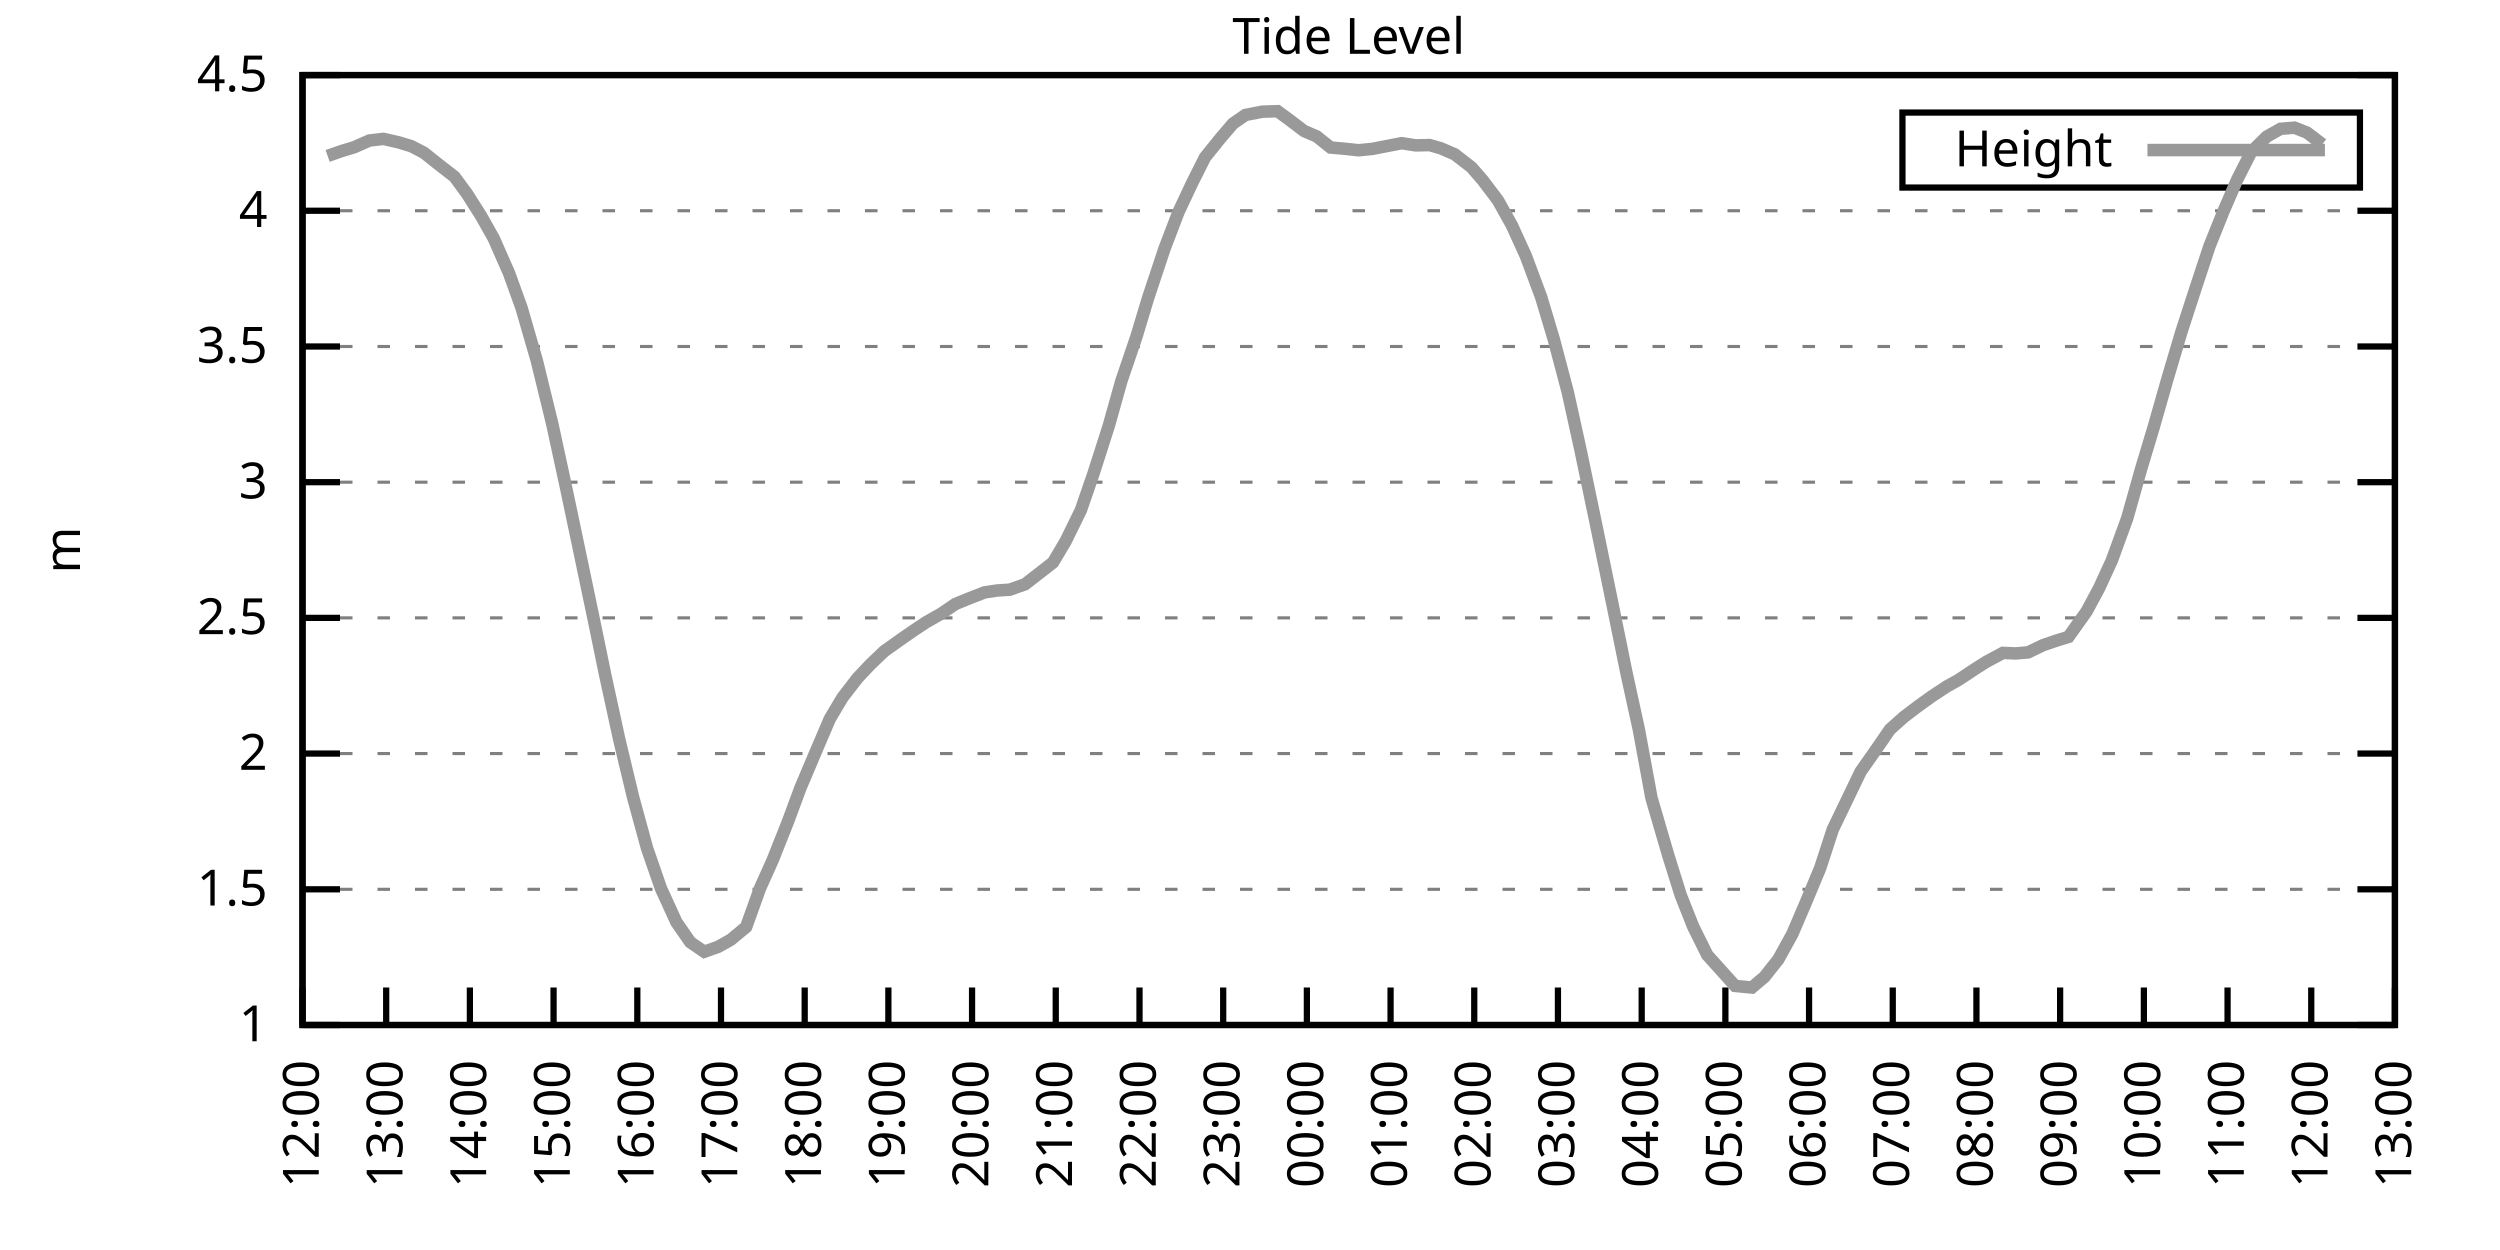
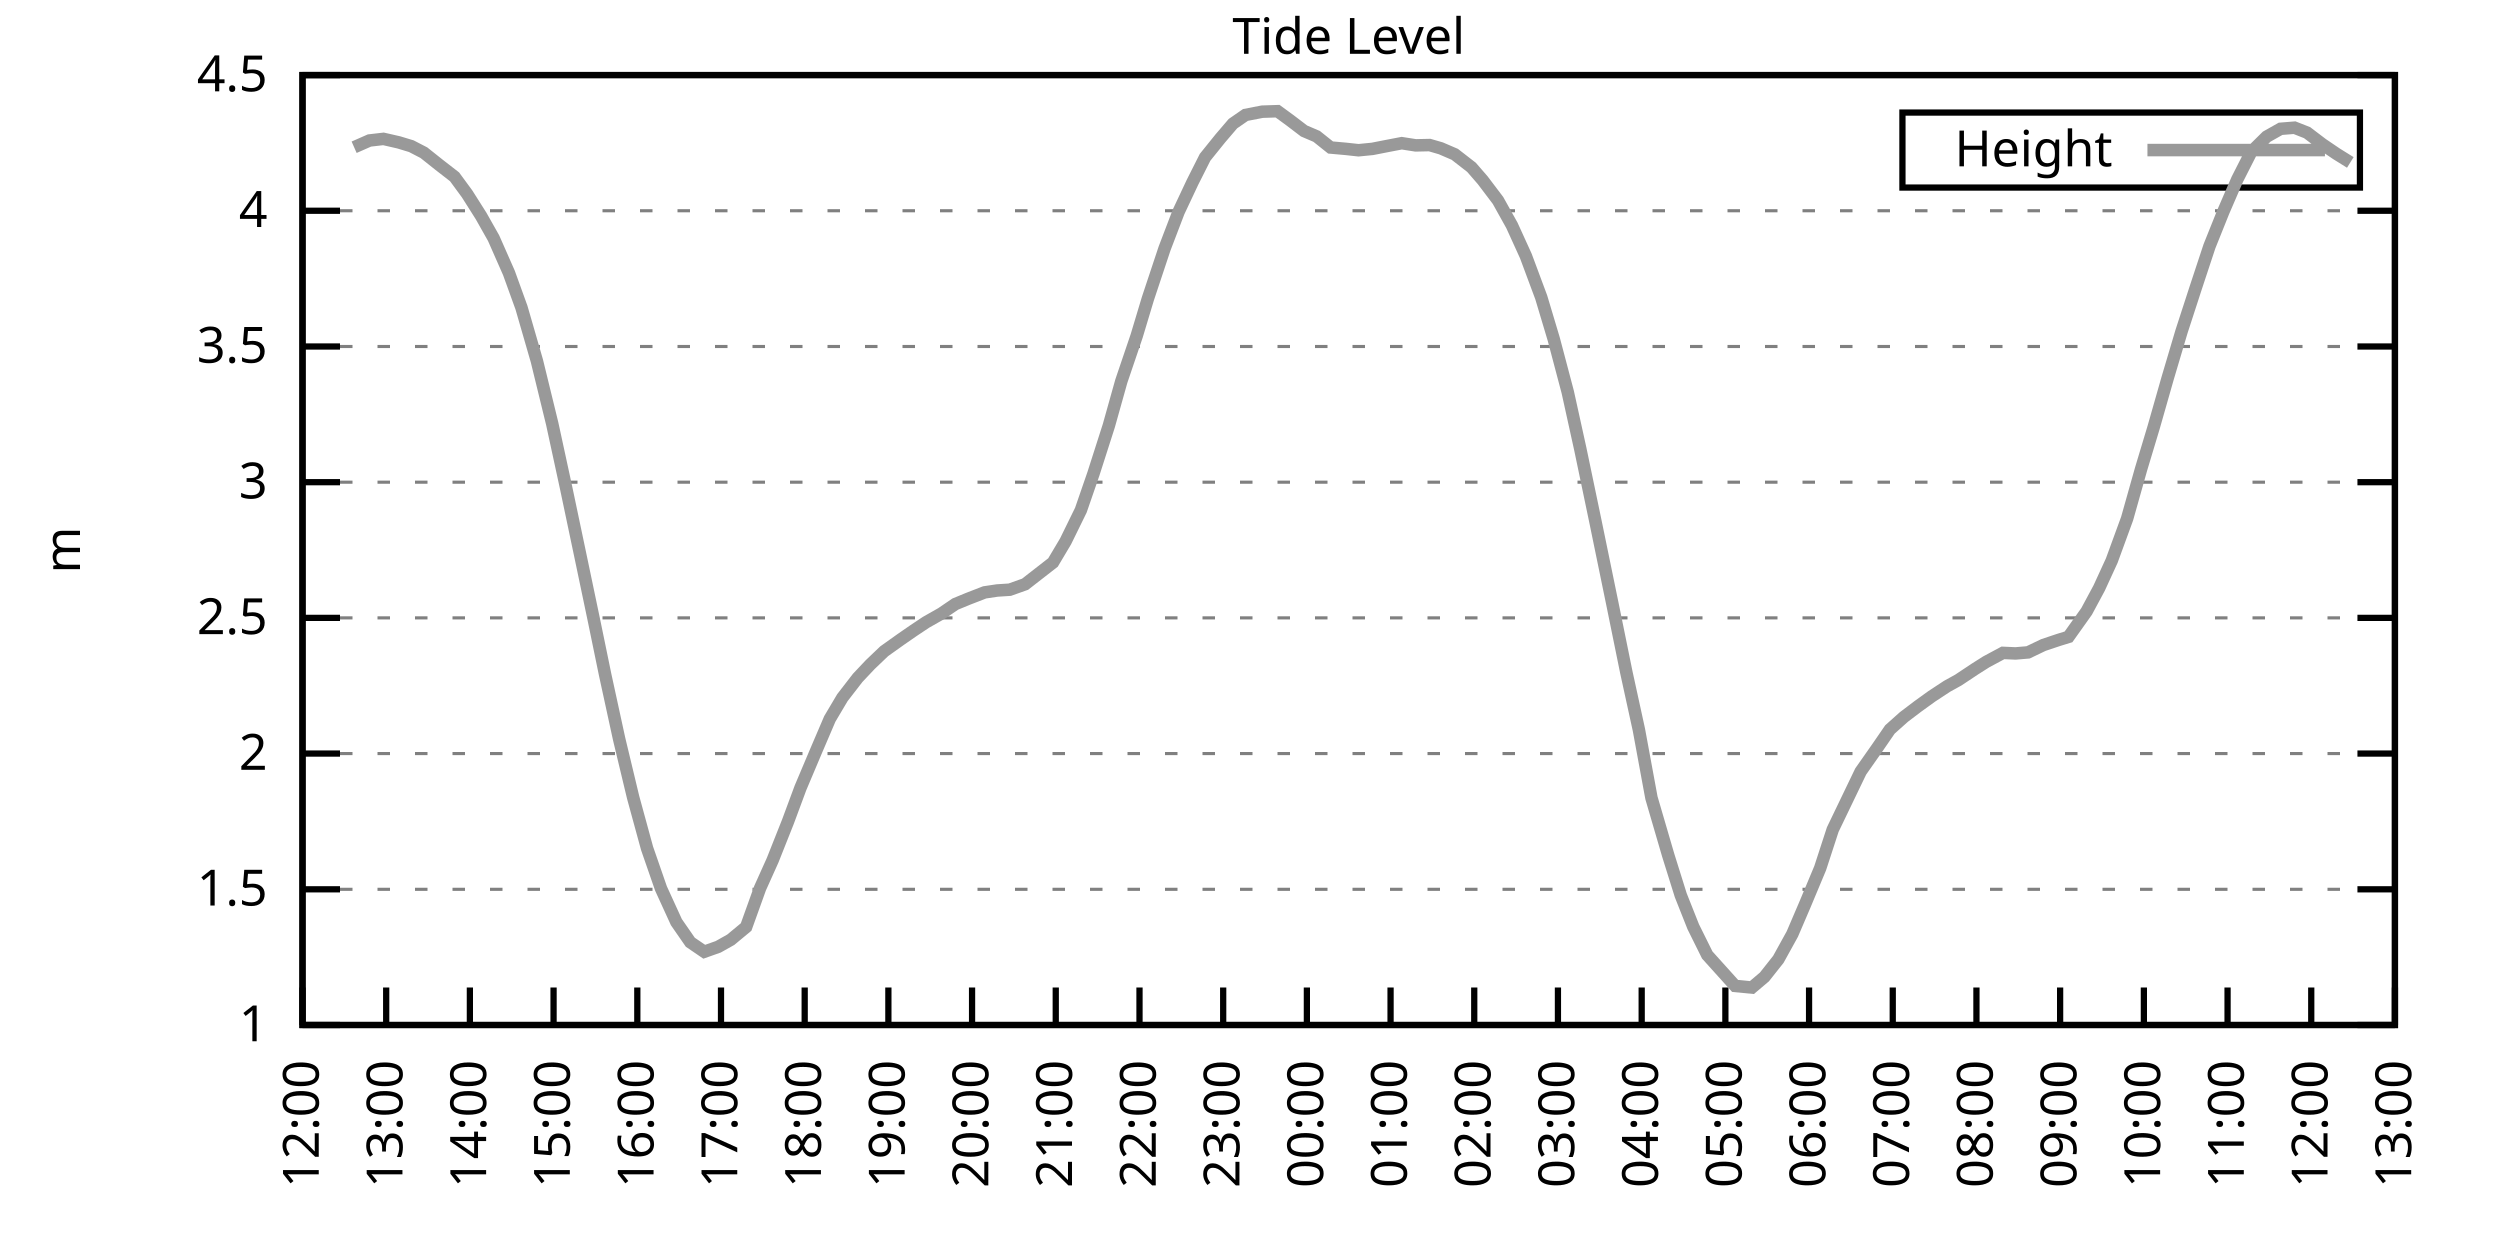
<svg xmlns="http://www.w3.org/2000/svg" xmlns:xlink="http://www.w3.org/1999/xlink" width="400" height="200" viewBox="0 0 400 200">
  <g id="gnuplot_canvas">
    <rect x="0" y="0" width="400" height="200" fill="none" />
    <defs>
      <circle id="gpDot" r="0.5" stroke-width="0.5" stroke="currentColor" />
      <path id="gpPt0" stroke-width="0.333" stroke="currentColor" d="M-1,0 h2 M0,-1 v2" />
      <path id="gpPt1" stroke-width="0.333" stroke="currentColor" d="M-1,-1 L1,1 M1,-1 L-1,1" />
      <path id="gpPt2" stroke-width="0.333" stroke="currentColor" d="M-1,0 L1,0 M0,-1 L0,1 M-1,-1 L1,1 M-1,1 L1,-1" />
      <rect id="gpPt3" stroke-width="0.333" stroke="currentColor" x="-1" y="-1" width="2" height="2" />
      <rect id="gpPt4" stroke-width="0.333" stroke="currentColor" fill="currentColor" x="-1" y="-1" width="2" height="2" />
      <circle id="gpPt5" stroke-width="0.333" stroke="currentColor" cx="0" cy="0" r="1" />
      <use xlink:href="#gpPt5" id="gpPt6" fill="currentColor" stroke="none" />
      <path id="gpPt7" stroke-width="0.333" stroke="currentColor" d="M0,-1.33 L-1.33,0.67 L1.33,0.67 z" />
      <use xlink:href="#gpPt7" id="gpPt8" fill="currentColor" stroke="none" />
      <use xlink:href="#gpPt7" id="gpPt9" stroke="currentColor" transform="rotate(180)" />
      <use xlink:href="#gpPt9" id="gpPt10" fill="currentColor" stroke="none" />
      <use xlink:href="#gpPt3" id="gpPt11" stroke="currentColor" transform="rotate(45)" />
      <use xlink:href="#gpPt11" id="gpPt12" fill="currentColor" stroke="none" />
      <path id="gpPt13" stroke-width="0.333" stroke="currentColor" d="M0,1.330 L1.265,0.411 L0.782,-1.067 L-0.782,-1.076 L-1.265,0.411 z" />
      <use xlink:href="#gpPt13" id="gpPt14" fill="currentColor" stroke="none" />
      <filter id="textbox" filterUnits="objectBoundingBox" x="0" y="0" height="1" width="1">
        <feFlood flood-color="white" flood-opacity="1" result="bgnd" />
        <feComposite in="SourceGraphic" in2="bgnd" operator="atop" />
      </filter>
      <filter id="greybox" filterUnits="objectBoundingBox" x="0" y="0" height="1" width="1">
        <feFlood flood-color="lightgrey" flood-opacity="1" result="grey" />
        <feComposite in="SourceGraphic" in2="grey" operator="atop" />
      </filter>
    </defs>
    <g fill="none" color="white" stroke="currentColor" stroke-width="1.00" stroke-linecap="butt" stroke-linejoin="miter">
</g>
    <g fill="none" color="black" stroke="currentColor" stroke-width="1.00" stroke-linecap="butt" stroke-linejoin="miter">
      <g stroke="none" shape-rendering="crispEdges">
        <polygon fill="rgb(255, 255, 255)" points="48.40,164.00 383.18,164.00 383.18,12.02 48.40,12.02 " />
      </g>
    </g>
    <g fill="none" color="black" stroke="currentColor" stroke-width="1.00" stroke-linecap="butt" stroke-linejoin="miter">
</g>
    <g fill="none" color="black" stroke="black" stroke-width="0.50" stroke-linecap="butt" stroke-linejoin="miter">
</g>
    <g fill="none" color="gray" stroke="currentColor" stroke-width="0.50" stroke-linecap="butt" stroke-linejoin="miter">
      <path stroke="gray" stroke-dasharray="2,4" class="gridline" d="M48.40,164.00 L383.19,164.00  " />
    </g>
    <g fill="none" color="gray" stroke="gray" stroke-width="1.00" stroke-linecap="butt" stroke-linejoin="miter">
</g>
    <g fill="none" color="black" stroke="currentColor" stroke-width="1.00" stroke-linecap="butt" stroke-linejoin="miter">
      <path stroke="black" d="M48.40,164.00 L54.40,164.00 M383.19,164.00 L377.19,164.00  " />
      <g transform="translate(42.80,166.60)" stroke="none" fill="black" font-family="Sans" font-size="8.00" text-anchor="end">
        <text>
          <tspan font-family="Sans"> 1</tspan>
        </text>
      </g>
    </g>
    <g fill="none" color="black" stroke="currentColor" stroke-width="1.00" stroke-linecap="butt" stroke-linejoin="miter">
</g>
    <g fill="none" color="black" stroke="black" stroke-width="0.50" stroke-linecap="butt" stroke-linejoin="miter">
</g>
    <g fill="none" color="gray" stroke="currentColor" stroke-width="0.50" stroke-linecap="butt" stroke-linejoin="miter">
      <path stroke="gray" stroke-dasharray="2,4" class="gridline" d="M48.40,142.29 L383.19,142.29  " />
    </g>
    <g fill="none" color="gray" stroke="gray" stroke-width="1.00" stroke-linecap="butt" stroke-linejoin="miter">
</g>
    <g fill="none" color="black" stroke="currentColor" stroke-width="1.00" stroke-linecap="butt" stroke-linejoin="miter">
      <path stroke="black" d="M48.40,142.29 L54.40,142.29 M383.19,142.29 L377.19,142.29  " />
      <g transform="translate(42.80,144.89)" stroke="none" fill="black" font-family="Sans" font-size="8.00" text-anchor="end">
        <text>
          <tspan font-family="Sans"> 1.5</tspan>
        </text>
      </g>
    </g>
    <g fill="none" color="black" stroke="currentColor" stroke-width="1.00" stroke-linecap="butt" stroke-linejoin="miter">
</g>
    <g fill="none" color="black" stroke="black" stroke-width="0.50" stroke-linecap="butt" stroke-linejoin="miter">
</g>
    <g fill="none" color="gray" stroke="currentColor" stroke-width="0.50" stroke-linecap="butt" stroke-linejoin="miter">
      <path stroke="gray" stroke-dasharray="2,4" class="gridline" d="M48.40,120.57 L383.19,120.57  " />
    </g>
    <g fill="none" color="gray" stroke="gray" stroke-width="1.00" stroke-linecap="butt" stroke-linejoin="miter">
</g>
    <g fill="none" color="black" stroke="currentColor" stroke-width="1.00" stroke-linecap="butt" stroke-linejoin="miter">
      <path stroke="black" d="M48.40,120.57 L54.40,120.57 M383.19,120.57 L377.19,120.57  " />
      <g transform="translate(42.80,123.17)" stroke="none" fill="black" font-family="Sans" font-size="8.00" text-anchor="end">
        <text>
          <tspan font-family="Sans"> 2</tspan>
        </text>
      </g>
    </g>
    <g fill="none" color="black" stroke="currentColor" stroke-width="1.00" stroke-linecap="butt" stroke-linejoin="miter">
</g>
    <g fill="none" color="black" stroke="black" stroke-width="0.50" stroke-linecap="butt" stroke-linejoin="miter">
</g>
    <g fill="none" color="gray" stroke="currentColor" stroke-width="0.50" stroke-linecap="butt" stroke-linejoin="miter">
      <path stroke="gray" stroke-dasharray="2,4" class="gridline" d="M48.40,98.86 L383.19,98.86  " />
    </g>
    <g fill="none" color="gray" stroke="gray" stroke-width="1.00" stroke-linecap="butt" stroke-linejoin="miter">
</g>
    <g fill="none" color="black" stroke="currentColor" stroke-width="1.00" stroke-linecap="butt" stroke-linejoin="miter">
      <path stroke="black" d="M48.40,98.86 L54.40,98.86 M383.19,98.86 L377.19,98.86  " />
      <g transform="translate(42.80,101.46)" stroke="none" fill="black" font-family="Sans" font-size="8.00" text-anchor="end">
        <text>
          <tspan font-family="Sans"> 2.5</tspan>
        </text>
      </g>
    </g>
    <g fill="none" color="black" stroke="currentColor" stroke-width="1.00" stroke-linecap="butt" stroke-linejoin="miter">
</g>
    <g fill="none" color="black" stroke="black" stroke-width="0.50" stroke-linecap="butt" stroke-linejoin="miter">
</g>
    <g fill="none" color="gray" stroke="currentColor" stroke-width="0.50" stroke-linecap="butt" stroke-linejoin="miter">
      <path stroke="gray" stroke-dasharray="2,4" class="gridline" d="M48.40,77.15 L383.19,77.15  " />
    </g>
    <g fill="none" color="gray" stroke="gray" stroke-width="1.00" stroke-linecap="butt" stroke-linejoin="miter">
</g>
    <g fill="none" color="black" stroke="currentColor" stroke-width="1.00" stroke-linecap="butt" stroke-linejoin="miter">
      <path stroke="black" d="M48.40,77.15 L54.40,77.15 M383.19,77.15 L377.19,77.15  " />
      <g transform="translate(42.80,79.75)" stroke="none" fill="black" font-family="Sans" font-size="8.00" text-anchor="end">
        <text>
          <tspan font-family="Sans"> 3</tspan>
        </text>
      </g>
    </g>
    <g fill="none" color="black" stroke="currentColor" stroke-width="1.00" stroke-linecap="butt" stroke-linejoin="miter">
</g>
    <g fill="none" color="black" stroke="black" stroke-width="0.50" stroke-linecap="butt" stroke-linejoin="miter">
</g>
    <g fill="none" color="gray" stroke="currentColor" stroke-width="0.50" stroke-linecap="butt" stroke-linejoin="miter">
      <path stroke="gray" stroke-dasharray="2,4" class="gridline" d="M48.40,55.44 L383.19,55.44  " />
    </g>
    <g fill="none" color="gray" stroke="gray" stroke-width="1.00" stroke-linecap="butt" stroke-linejoin="miter">
</g>
    <g fill="none" color="black" stroke="currentColor" stroke-width="1.00" stroke-linecap="butt" stroke-linejoin="miter">
      <path stroke="black" d="M48.40,55.44 L54.40,55.44 M383.19,55.44 L377.19,55.44  " />
      <g transform="translate(42.80,58.04)" stroke="none" fill="black" font-family="Sans" font-size="8.00" text-anchor="end">
        <text>
          <tspan font-family="Sans"> 3.5</tspan>
        </text>
      </g>
    </g>
    <g fill="none" color="black" stroke="currentColor" stroke-width="1.00" stroke-linecap="butt" stroke-linejoin="miter">
</g>
    <g fill="none" color="black" stroke="black" stroke-width="0.50" stroke-linecap="butt" stroke-linejoin="miter">
</g>
    <g fill="none" color="gray" stroke="currentColor" stroke-width="0.50" stroke-linecap="butt" stroke-linejoin="miter">
      <path stroke="gray" stroke-dasharray="2,4" class="gridline" d="M48.40,33.72 L383.19,33.72  " />
    </g>
    <g fill="none" color="gray" stroke="gray" stroke-width="1.00" stroke-linecap="butt" stroke-linejoin="miter">
</g>
    <g fill="none" color="black" stroke="currentColor" stroke-width="1.00" stroke-linecap="butt" stroke-linejoin="miter">
      <path stroke="black" d="M48.40,33.72 L54.40,33.72 M383.19,33.72 L377.19,33.72  " />
      <g transform="translate(42.80,36.32)" stroke="none" fill="black" font-family="Sans" font-size="8.00" text-anchor="end">
        <text>
          <tspan font-family="Sans"> 4</tspan>
        </text>
      </g>
    </g>
    <g fill="none" color="black" stroke="currentColor" stroke-width="1.00" stroke-linecap="butt" stroke-linejoin="miter">
</g>
    <g fill="none" color="black" stroke="black" stroke-width="0.50" stroke-linecap="butt" stroke-linejoin="miter">
</g>
    <g fill="none" color="gray" stroke="currentColor" stroke-width="0.50" stroke-linecap="butt" stroke-linejoin="miter">
      <path stroke="gray" stroke-dasharray="2,4" class="gridline" d="M48.40,12.01 L383.19,12.01  " />
    </g>
    <g fill="none" color="gray" stroke="gray" stroke-width="1.00" stroke-linecap="butt" stroke-linejoin="miter">
</g>
    <g fill="none" color="black" stroke="currentColor" stroke-width="1.00" stroke-linecap="butt" stroke-linejoin="miter">
      <path stroke="black" d="M48.40,12.01 L54.40,12.01 M383.19,12.01 L377.19,12.01  " />
      <g transform="translate(42.80,14.61)" stroke="none" fill="black" font-family="Sans" font-size="8.00" text-anchor="end">
        <text>
          <tspan font-family="Sans"> 4.5</tspan>
        </text>
      </g>
    </g>
    <g fill="none" color="black" stroke="currentColor" stroke-width="1.00" stroke-linecap="butt" stroke-linejoin="miter">
      <path stroke="black" d="M48.40,164.00 L48.40,158.00  " />
      <g transform="translate(51.00,169.60) rotate(270.00)" stroke="none" fill="black" font-family="Sans" font-size="8.00" text-anchor="end">
        <text>
          <tspan font-family="Sans">12:00</tspan>
        </text>
      </g>
    </g>
    <g fill="none" color="black" stroke="currentColor" stroke-width="1.00" stroke-linecap="butt" stroke-linejoin="miter">
      <path stroke="black" d="M61.79,164.00 L61.79,158.00  " />
      <g transform="translate(64.39,169.60) rotate(270.00)" stroke="none" fill="black" font-family="Sans" font-size="8.00" text-anchor="end">
        <text>
          <tspan font-family="Sans">13:00</tspan>
        </text>
      </g>
    </g>
    <g fill="none" color="black" stroke="currentColor" stroke-width="1.00" stroke-linecap="butt" stroke-linejoin="miter">
      <path stroke="black" d="M75.18,164.00 L75.18,158.00  " />
      <g transform="translate(77.78,169.60) rotate(270.00)" stroke="none" fill="black" font-family="Sans" font-size="8.00" text-anchor="end">
        <text>
          <tspan font-family="Sans">14:00</tspan>
        </text>
      </g>
    </g>
    <g fill="none" color="black" stroke="currentColor" stroke-width="1.00" stroke-linecap="butt" stroke-linejoin="miter">
      <path stroke="black" d="M88.57,164.00 L88.57,158.00  " />
      <g transform="translate(91.17,169.60) rotate(270.00)" stroke="none" fill="black" font-family="Sans" font-size="8.00" text-anchor="end">
        <text>
          <tspan font-family="Sans">15:00</tspan>
        </text>
      </g>
    </g>
    <g fill="none" color="black" stroke="currentColor" stroke-width="1.00" stroke-linecap="butt" stroke-linejoin="miter">
      <path stroke="black" d="M101.97,164.00 L101.97,158.00  " />
      <g transform="translate(104.57,169.60) rotate(270.00)" stroke="none" fill="black" font-family="Sans" font-size="8.00" text-anchor="end">
        <text>
          <tspan font-family="Sans">16:00</tspan>
        </text>
      </g>
    </g>
    <g fill="none" color="black" stroke="currentColor" stroke-width="1.00" stroke-linecap="butt" stroke-linejoin="miter">
      <path stroke="black" d="M115.36,164.00 L115.36,158.00  " />
      <g transform="translate(117.96,169.60) rotate(270.00)" stroke="none" fill="black" font-family="Sans" font-size="8.00" text-anchor="end">
        <text>
          <tspan font-family="Sans">17:00</tspan>
        </text>
      </g>
    </g>
    <g fill="none" color="black" stroke="currentColor" stroke-width="1.00" stroke-linecap="butt" stroke-linejoin="miter">
      <path stroke="black" d="M128.75,164.00 L128.75,158.00  " />
      <g transform="translate(131.35,169.60) rotate(270.00)" stroke="none" fill="black" font-family="Sans" font-size="8.00" text-anchor="end">
        <text>
          <tspan font-family="Sans">18:00</tspan>
        </text>
      </g>
    </g>
    <g fill="none" color="black" stroke="currentColor" stroke-width="1.00" stroke-linecap="butt" stroke-linejoin="miter">
      <path stroke="black" d="M142.14,164.00 L142.14,158.00  " />
      <g transform="translate(144.74,169.60) rotate(270.00)" stroke="none" fill="black" font-family="Sans" font-size="8.00" text-anchor="end">
        <text>
          <tspan font-family="Sans">19:00</tspan>
        </text>
      </g>
    </g>
    <g fill="none" color="black" stroke="currentColor" stroke-width="1.00" stroke-linecap="butt" stroke-linejoin="miter">
      <path stroke="black" d="M155.53,164.00 L155.53,158.00  " />
      <g transform="translate(158.13,169.60) rotate(270.00)" stroke="none" fill="black" font-family="Sans" font-size="8.00" text-anchor="end">
        <text>
          <tspan font-family="Sans">20:00</tspan>
        </text>
      </g>
    </g>
    <g fill="none" color="black" stroke="currentColor" stroke-width="1.00" stroke-linecap="butt" stroke-linejoin="miter">
      <path stroke="black" d="M168.92,164.00 L168.92,158.00  " />
      <g transform="translate(171.52,169.60) rotate(270.00)" stroke="none" fill="black" font-family="Sans" font-size="8.00" text-anchor="end">
        <text>
          <tspan font-family="Sans">21:00</tspan>
        </text>
      </g>
    </g>
    <g fill="none" color="black" stroke="currentColor" stroke-width="1.00" stroke-linecap="butt" stroke-linejoin="miter">
      <path stroke="black" d="M182.32,164.00 L182.32,158.00  " />
      <g transform="translate(184.92,169.60) rotate(270.00)" stroke="none" fill="black" font-family="Sans" font-size="8.00" text-anchor="end">
        <text>
          <tspan font-family="Sans">22:00</tspan>
        </text>
      </g>
    </g>
    <g fill="none" color="black" stroke="currentColor" stroke-width="1.00" stroke-linecap="butt" stroke-linejoin="miter">
      <path stroke="black" d="M195.71,164.00 L195.71,158.00  " />
      <g transform="translate(198.31,169.60) rotate(270.00)" stroke="none" fill="black" font-family="Sans" font-size="8.00" text-anchor="end">
        <text>
          <tspan font-family="Sans">23:00</tspan>
        </text>
      </g>
    </g>
    <g fill="none" color="black" stroke="currentColor" stroke-width="1.00" stroke-linecap="butt" stroke-linejoin="miter">
      <path stroke="black" d="M209.10,164.00 L209.10,158.00  " />
      <g transform="translate(211.70,169.60) rotate(270.00)" stroke="none" fill="black" font-family="Sans" font-size="8.00" text-anchor="end">
        <text>
          <tspan font-family="Sans">00:00</tspan>
        </text>
      </g>
    </g>
    <g fill="none" color="black" stroke="currentColor" stroke-width="1.00" stroke-linecap="butt" stroke-linejoin="miter">
      <path stroke="black" d="M222.49,164.00 L222.49,158.00  " />
      <g transform="translate(225.09,169.60) rotate(270.00)" stroke="none" fill="black" font-family="Sans" font-size="8.00" text-anchor="end">
        <text>
          <tspan font-family="Sans">01:00</tspan>
        </text>
      </g>
    </g>
    <g fill="none" color="black" stroke="currentColor" stroke-width="1.00" stroke-linecap="butt" stroke-linejoin="miter">
      <path stroke="black" d="M235.88,164.00 L235.88,158.00  " />
      <g transform="translate(238.48,169.60) rotate(270.00)" stroke="none" fill="black" font-family="Sans" font-size="8.00" text-anchor="end">
        <text>
          <tspan font-family="Sans">02:00</tspan>
        </text>
      </g>
    </g>
    <g fill="none" color="black" stroke="currentColor" stroke-width="1.00" stroke-linecap="butt" stroke-linejoin="miter">
      <path stroke="black" d="M249.27,164.00 L249.27,158.00  " />
      <g transform="translate(251.87,169.60) rotate(270.00)" stroke="none" fill="black" font-family="Sans" font-size="8.00" text-anchor="end">
        <text>
          <tspan font-family="Sans">03:00</tspan>
        </text>
      </g>
    </g>
    <g fill="none" color="black" stroke="currentColor" stroke-width="1.00" stroke-linecap="butt" stroke-linejoin="miter">
      <path stroke="black" d="M262.67,164.00 L262.67,158.00  " />
      <g transform="translate(265.27,169.60) rotate(270.00)" stroke="none" fill="black" font-family="Sans" font-size="8.00" text-anchor="end">
        <text>
          <tspan font-family="Sans">04:00</tspan>
        </text>
      </g>
    </g>
    <g fill="none" color="black" stroke="currentColor" stroke-width="1.00" stroke-linecap="butt" stroke-linejoin="miter">
      <path stroke="black" d="M276.06,164.00 L276.06,158.00  " />
      <g transform="translate(278.66,169.60) rotate(270.00)" stroke="none" fill="black" font-family="Sans" font-size="8.00" text-anchor="end">
        <text>
          <tspan font-family="Sans">05:00</tspan>
        </text>
      </g>
    </g>
    <g fill="none" color="black" stroke="currentColor" stroke-width="1.00" stroke-linecap="butt" stroke-linejoin="miter">
      <path stroke="black" d="M289.45,164.00 L289.45,158.00  " />
      <g transform="translate(292.05,169.60) rotate(270.00)" stroke="none" fill="black" font-family="Sans" font-size="8.00" text-anchor="end">
        <text>
          <tspan font-family="Sans">06:00</tspan>
        </text>
      </g>
    </g>
    <g fill="none" color="black" stroke="currentColor" stroke-width="1.00" stroke-linecap="butt" stroke-linejoin="miter">
      <path stroke="black" d="M302.84,164.00 L302.84,158.00  " />
      <g transform="translate(305.44,169.60) rotate(270.00)" stroke="none" fill="black" font-family="Sans" font-size="8.00" text-anchor="end">
        <text>
          <tspan font-family="Sans">07:00</tspan>
        </text>
      </g>
    </g>
    <g fill="none" color="black" stroke="currentColor" stroke-width="1.00" stroke-linecap="butt" stroke-linejoin="miter">
      <path stroke="black" d="M316.23,164.00 L316.23,158.00  " />
      <g transform="translate(318.83,169.60) rotate(270.00)" stroke="none" fill="black" font-family="Sans" font-size="8.00" text-anchor="end">
        <text>
          <tspan font-family="Sans">08:00</tspan>
        </text>
      </g>
    </g>
    <g fill="none" color="black" stroke="currentColor" stroke-width="1.00" stroke-linecap="butt" stroke-linejoin="miter">
      <path stroke="black" d="M329.62,164.00 L329.62,158.00  " />
      <g transform="translate(332.22,169.60) rotate(270.00)" stroke="none" fill="black" font-family="Sans" font-size="8.00" text-anchor="end">
        <text>
          <tspan font-family="Sans">09:00</tspan>
        </text>
      </g>
    </g>
    <g fill="none" color="black" stroke="currentColor" stroke-width="1.00" stroke-linecap="butt" stroke-linejoin="miter">
      <path stroke="black" d="M343.02,164.00 L343.02,158.00  " />
      <g transform="translate(345.62,169.60) rotate(270.00)" stroke="none" fill="black" font-family="Sans" font-size="8.00" text-anchor="end">
        <text>
          <tspan font-family="Sans">10:00</tspan>
        </text>
      </g>
    </g>
    <g fill="none" color="black" stroke="currentColor" stroke-width="1.00" stroke-linecap="butt" stroke-linejoin="miter">
      <path stroke="black" d="M356.41,164.00 L356.41,158.00  " />
      <g transform="translate(359.01,169.60) rotate(270.00)" stroke="none" fill="black" font-family="Sans" font-size="8.00" text-anchor="end">
        <text>
          <tspan font-family="Sans">11:00</tspan>
        </text>
      </g>
    </g>
    <g fill="none" color="black" stroke="currentColor" stroke-width="1.00" stroke-linecap="butt" stroke-linejoin="miter">
      <path stroke="black" d="M369.80,164.00 L369.80,158.00  " />
      <g transform="translate(372.40,169.60) rotate(270.00)" stroke="none" fill="black" font-family="Sans" font-size="8.00" text-anchor="end">
        <text>
          <tspan font-family="Sans">12:00</tspan>
        </text>
      </g>
    </g>
    <g fill="none" color="black" stroke="currentColor" stroke-width="1.00" stroke-linecap="butt" stroke-linejoin="miter">
      <path stroke="black" d="M383.19,164.00 L383.19,158.00  " />
      <g transform="translate(385.79,169.60) rotate(270.00)" stroke="none" fill="black" font-family="Sans" font-size="8.00" text-anchor="end">
        <text>
          <tspan font-family="Sans">13:00</tspan>
        </text>
      </g>
    </g>
    <g fill="none" color="black" stroke="currentColor" stroke-width="1.00" stroke-linecap="butt" stroke-linejoin="miter">
</g>
    <g fill="none" color="black" stroke="currentColor" stroke-width="1.00" stroke-linecap="butt" stroke-linejoin="miter">
      <path stroke="black" d="M48.40,12.01 L48.40,164.00 L383.19,164.00 L383.19,12.01 L48.40,12.01 Z  " />
    </g>
    <g fill="none" color="black" stroke="currentColor" stroke-width="1.00" stroke-linecap="butt" stroke-linejoin="miter">
</g>
    <g fill="none" color="black" stroke="currentColor" stroke-width="1.00" stroke-linecap="butt" stroke-linejoin="miter">
      <path stroke="black" d="M304.39,30.01 L304.39,18.01 L377.59,18.01 L377.59,30.01 L304.39,30.01 Z  " />
    </g>
    <g id="Tide_level_plot_1">
      <g fill="none" color="white" stroke="black" stroke-width="2.00" stroke-linecap="butt" stroke-linejoin="miter">
</g>
      <g fill="none" color="black" stroke="currentColor" stroke-width="2.00" stroke-linecap="butt" stroke-linejoin="miter">
        <g transform="translate(337.99,26.61)" stroke="none" fill="black" font-family="Sans" font-size="8.00" text-anchor="end">
          <text>
            <tspan font-family="Sans">Height</tspan>
          </text>
        </g>
      </g>
      <g fill="none" color="black" stroke="currentColor" stroke-width="2.00" stroke-linecap="butt" stroke-linejoin="miter">
-         <path stroke="rgb(153, 153, 153)" d="M343.59,24.01 L371.99,24.01 M52.42,24.95 L54.65,24.17 L56.66,23.56 L59.11,22.48 L61.35,22.22 L63.80,22.78   L65.81,23.39 L67.82,24.43 L70.27,26.38 L72.73,28.29 L74.74,31.03 L76.97,34.55 L78.98,38.11 L81.43,43.67   L83.44,49.23 L85.90,57.74 L88.35,67.77 L90.58,78.06 L92.82,88.70 L95.05,99.34 L96.83,107.98 L99.06,118.23   L101.30,127.57 L103.53,135.73 L105.76,142.16 L108.22,147.54 L110.45,150.76 L112.68,152.28 L114.91,151.49 L116.92,150.36   L119.38,148.32 L121.61,142.11 L123.62,137.64 L126.07,131.47 L128.08,126.05 L130.54,120.23 L132.77,115.02 L134.78,111.63   L137.23,108.46 L139.24,106.33 L141.47,104.20 L144.15,102.29 L146.16,100.90 L148.17,99.56 L150.62,98.17 L152.85,96.65   L154.86,95.82 L157.54,94.78 L159.55,94.48 L161.56,94.35 L164.01,93.48 L168.48,90.00 L170.49,86.62 L172.94,81.62   L174.95,75.80 L177.41,68.12 L179.41,60.99 L181.87,53.74 L183.66,47.79 L186.33,39.76 L188.57,33.90 L190.80,29.16   L192.81,25.17 L195.26,22.13 L197.27,19.78 L199.28,18.39 L201.96,17.87 L204.41,17.79 L206.42,19.26 L208.65,20.96   L210.66,21.82 L212.89,23.60 L215.35,23.82 L217.36,24.04 L219.59,23.82 L222.04,23.34 L224.28,22.91 L226.51,23.26   L228.74,23.21 L230.53,23.73 L232.76,24.69 L235.44,26.77 L237.22,28.82 L239.68,32.07 L241.91,36.07 L244.14,40.97   L246.60,47.58 L248.60,54.26 L250.84,62.73 L252.85,71.85 L255.30,83.58 L257.98,96.60 L260.21,107.55 L262.22,116.75   L264.23,127.65 L266.91,136.82 L268.92,143.24 L270.92,148.28 L273.16,152.80 L277.62,157.75 L280.30,158.01 L282.31,156.31   L284.54,153.49 L286.77,149.45 L288.78,144.76 L291.23,138.90 L293.24,132.73 L297.71,123.44 L300.39,119.62 L302.39,116.71   L304.63,114.71 L306.86,113.02 L309.09,111.41 L311.54,109.80 L313.33,108.81 L316.01,107.03 L317.79,105.90 L320.47,104.46   L322.48,104.55 L324.49,104.38 L326.95,103.20 L329.40,102.38 L330.96,101.90 L333.86,97.82 L335.87,94.08 L337.88,89.70   L340.34,82.97 L342.57,75.06 L344.58,68.38 L346.81,60.56 L349.04,53.05 L351.27,46.19 L353.51,39.41 L355.74,33.85   L357.97,28.69 L360.20,24.30 L362.66,21.87 L364.89,20.61 L367.12,20.43 L369.13,21.22 L371.58,23.08  " />
+         <path stroke="rgb(153, 153, 153)" d="M343.59,24.01 L371.99,24.01 M56.66,23.56 L59.11,22.48 L61.35,22.22 L63.80,22.78 L65.81,23.39 L67.82,24.43   L70.27,26.38 L72.73,28.29 L74.74,31.03 L76.97,34.55 L78.98,38.11 L81.43,43.67 L83.44,49.23 L85.90,57.74   L88.35,67.77 L90.58,78.06 L92.82,88.70 L95.05,99.34 L96.83,107.98 L99.06,118.23 L101.30,127.57 L103.53,135.73   L105.76,142.16 L108.22,147.54 L110.45,150.76 L112.68,152.28 L114.91,151.49 L116.92,150.36 L119.38,148.32 L121.61,142.11   L123.62,137.64 L126.07,131.47 L128.08,126.05 L130.54,120.23 L132.77,115.02 L134.78,111.63 L137.23,108.46 L139.24,106.33   L141.47,104.20 L144.15,102.29 L146.16,100.90 L148.17,99.56 L150.62,98.17 L152.85,96.65 L154.86,95.82 L157.54,94.78   L159.55,94.48 L161.56,94.35 L164.01,93.48 L168.48,90.00 L170.49,86.62 L172.94,81.62 L174.95,75.80 L177.41,68.12   L179.41,60.99 L181.87,53.74 L183.66,47.79 L186.33,39.76 L188.57,33.90 L190.80,29.16 L192.81,25.17 L195.26,22.13   L197.27,19.78 L199.28,18.39 L201.96,17.87 L204.41,17.79 L206.42,19.26 L208.65,20.96 L210.66,21.82 L212.89,23.60   L215.35,23.82 L217.36,24.04 L219.59,23.82 L222.04,23.34 L224.28,22.91 L226.51,23.26 L228.74,23.21 L230.53,23.73   L232.76,24.69 L235.44,26.77 L237.22,28.82 L239.68,32.07 L241.91,36.07 L244.14,40.97 L246.60,47.58 L248.60,54.26   L250.84,62.73 L252.85,71.85 L255.30,83.58 L257.98,96.60 L260.21,107.55 L262.22,116.75 L264.23,127.65 L266.91,136.82   L268.92,143.24 L270.92,148.28 L273.16,152.80 L277.62,157.75 L280.30,158.01 L282.31,156.31 L284.54,153.49 L286.77,149.45   L288.78,144.76 L291.23,138.90 L293.24,132.73 L297.71,123.44 L300.39,119.62 L302.39,116.71 L304.63,114.71 L306.86,113.02   L309.09,111.41 L311.54,109.80 L313.33,108.81 L316.01,107.03 L317.79,105.90 L320.47,104.46 L322.48,104.55 L324.49,104.38   L326.95,103.20 L329.40,102.38 L330.96,101.90 L333.86,97.82 L335.87,94.08 L337.88,89.70 L340.34,82.97 L342.57,75.06   L344.58,68.38 L346.81,60.56 L349.04,53.05 L351.27,46.19 L353.51,39.41 L355.74,33.85 L357.97,28.69 L360.20,24.30   L362.66,21.87 L364.89,20.61 L367.12,20.43 L369.13,21.22 L371.58,23.08 L373.82,24.60 L376.05,25.99  " />
      </g>
    </g>
    <g fill="none" color="black" stroke="currentColor" stroke-width="2.00" stroke-linecap="butt" stroke-linejoin="miter">
</g>
    <g fill="none" color="black" stroke="black" stroke-width="1.00" stroke-linecap="butt" stroke-linejoin="miter">
</g>
    <g fill="none" color="black" stroke="currentColor" stroke-width="1.00" stroke-linecap="butt" stroke-linejoin="miter">
      <path stroke="black" d="M48.40,12.01 L48.40,164.00 L383.19,164.00 L383.19,12.01 L48.40,12.01 Z  " />
      <g transform="translate(12.80,88.01) rotate(270.00)" stroke="none" fill="black" font-family="Sans" font-size="8.00" text-anchor="middle">
        <text>
          <tspan font-family="Sans">m</tspan>
        </text>
      </g>
    </g>
    <g fill="none" color="black" stroke="currentColor" stroke-width="1.00" stroke-linecap="butt" stroke-linejoin="miter">
</g>
    <g fill="none" color="black" stroke="currentColor" stroke-width="1.00" stroke-linecap="butt" stroke-linejoin="miter">
      <g transform="translate(215.79,8.61)" stroke="none" fill="black" font-family="Sans" font-size="8.00" text-anchor="middle">
        <text>
          <tspan font-family="Sans">Tide Level</tspan>
        </text>
      </g>
    </g>
    <g fill="none" color="black" stroke="currentColor" stroke-width="1.00" stroke-linecap="butt" stroke-linejoin="miter">
</g>
  </g>
</svg>
